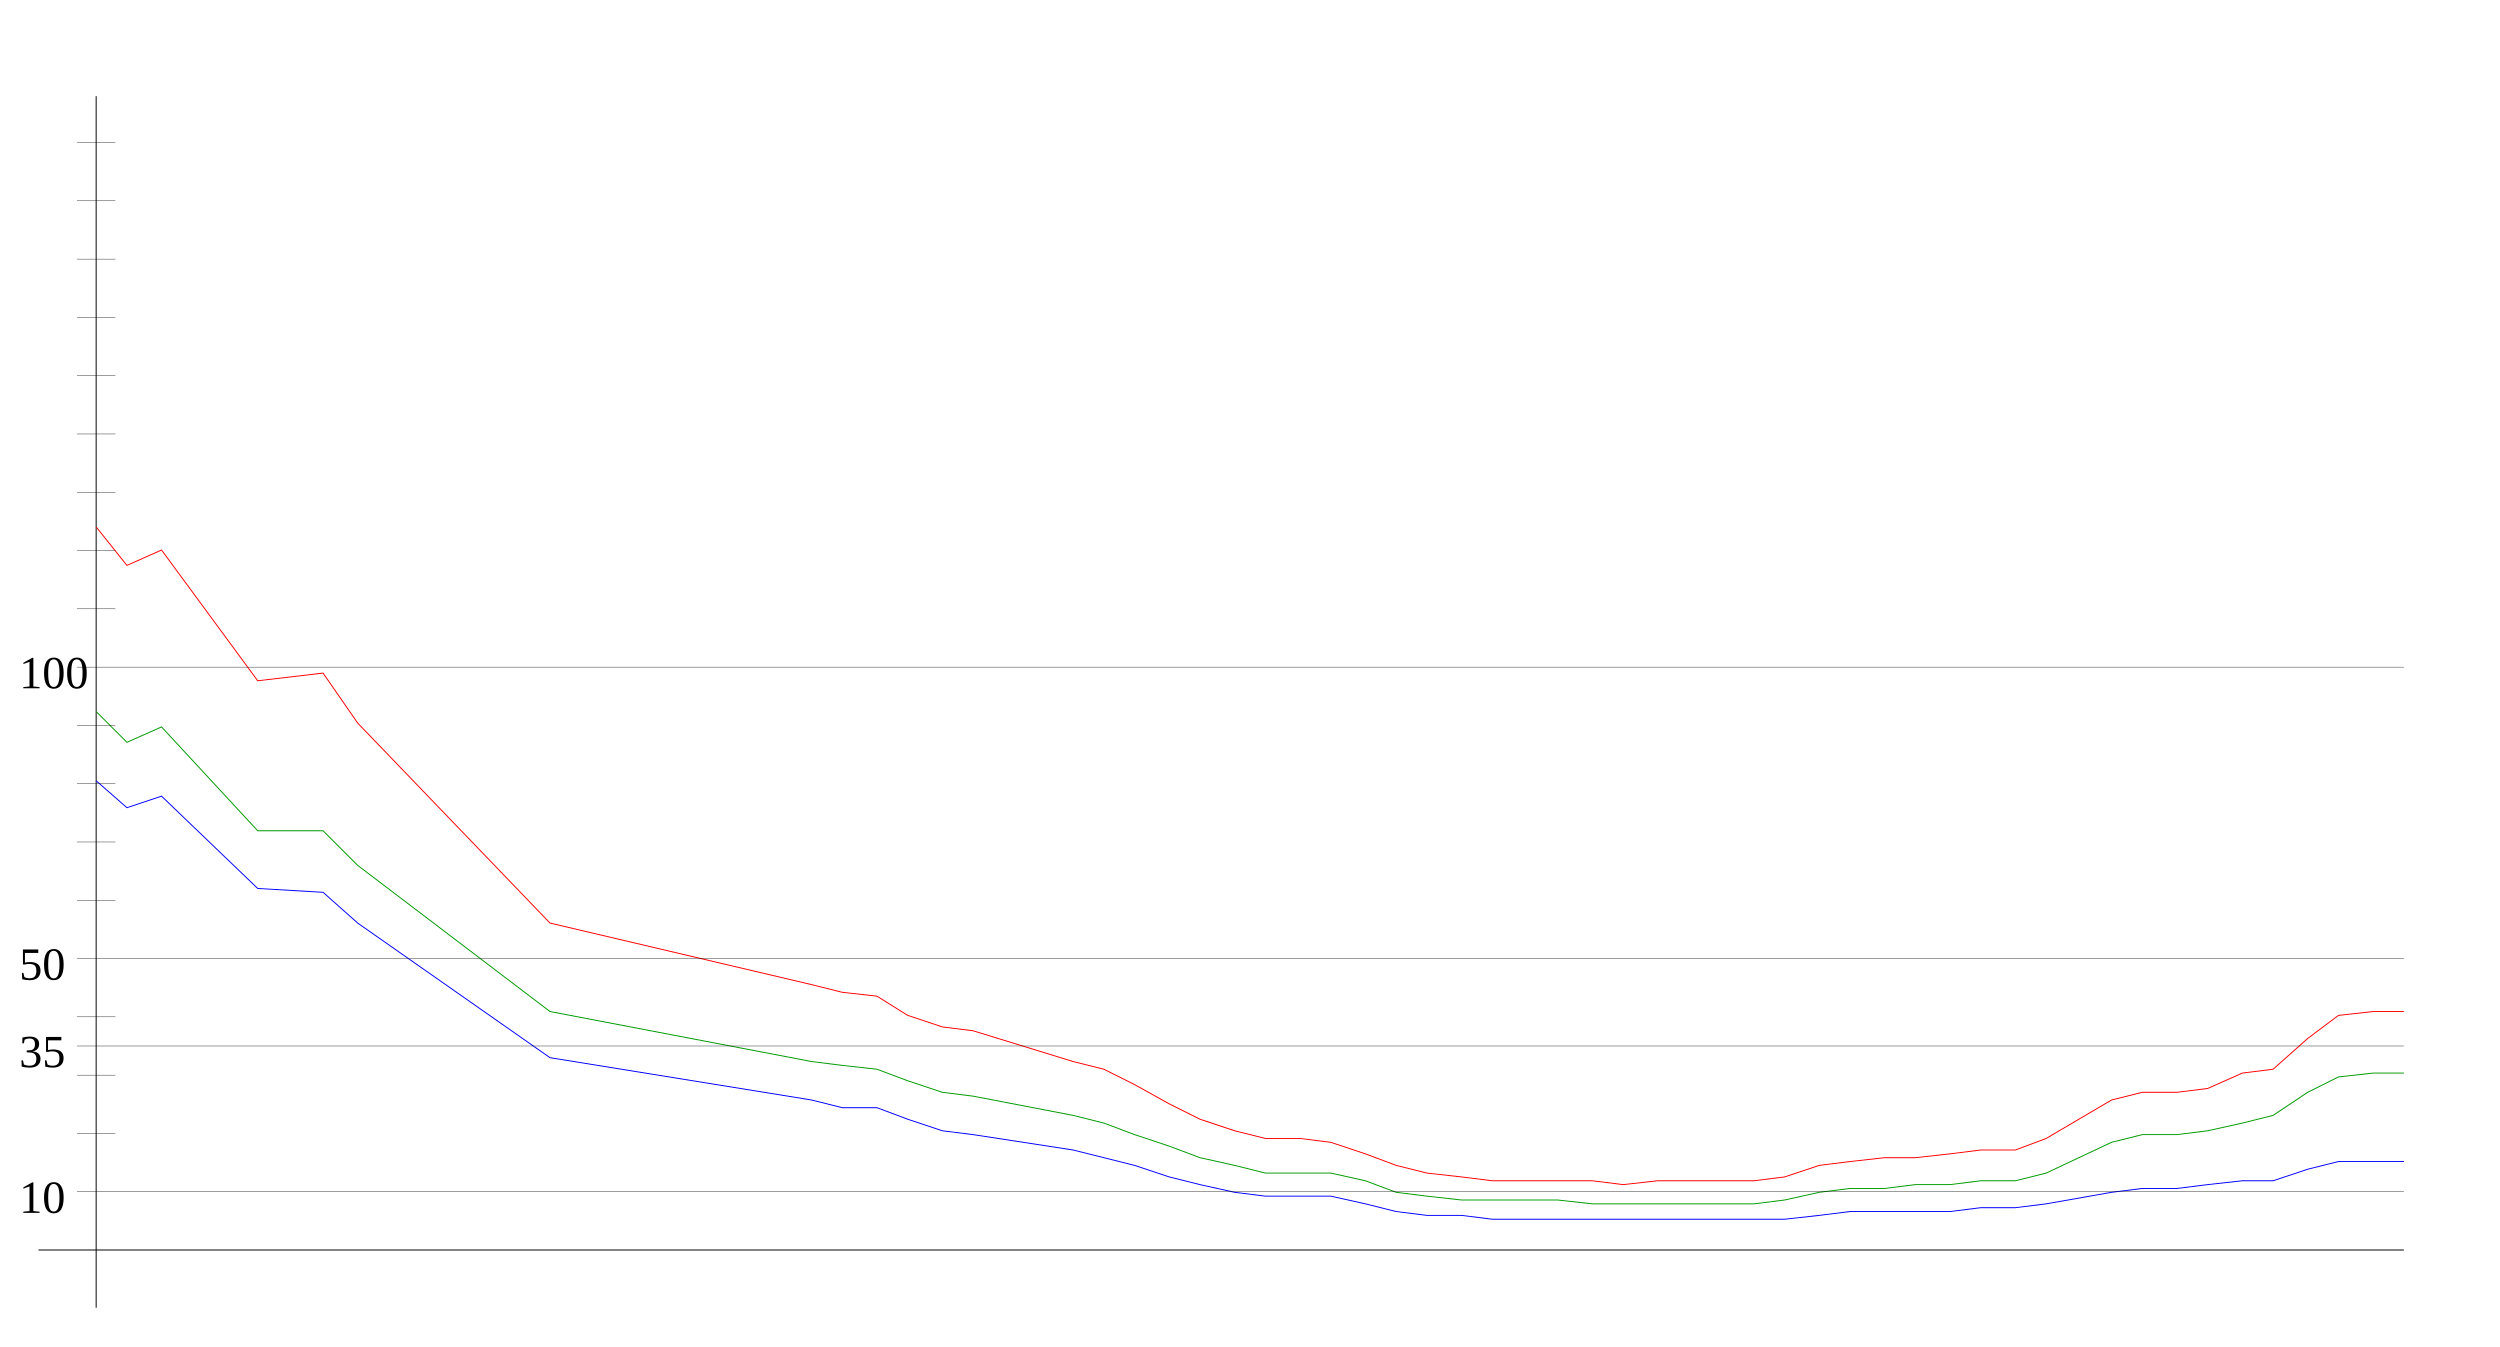
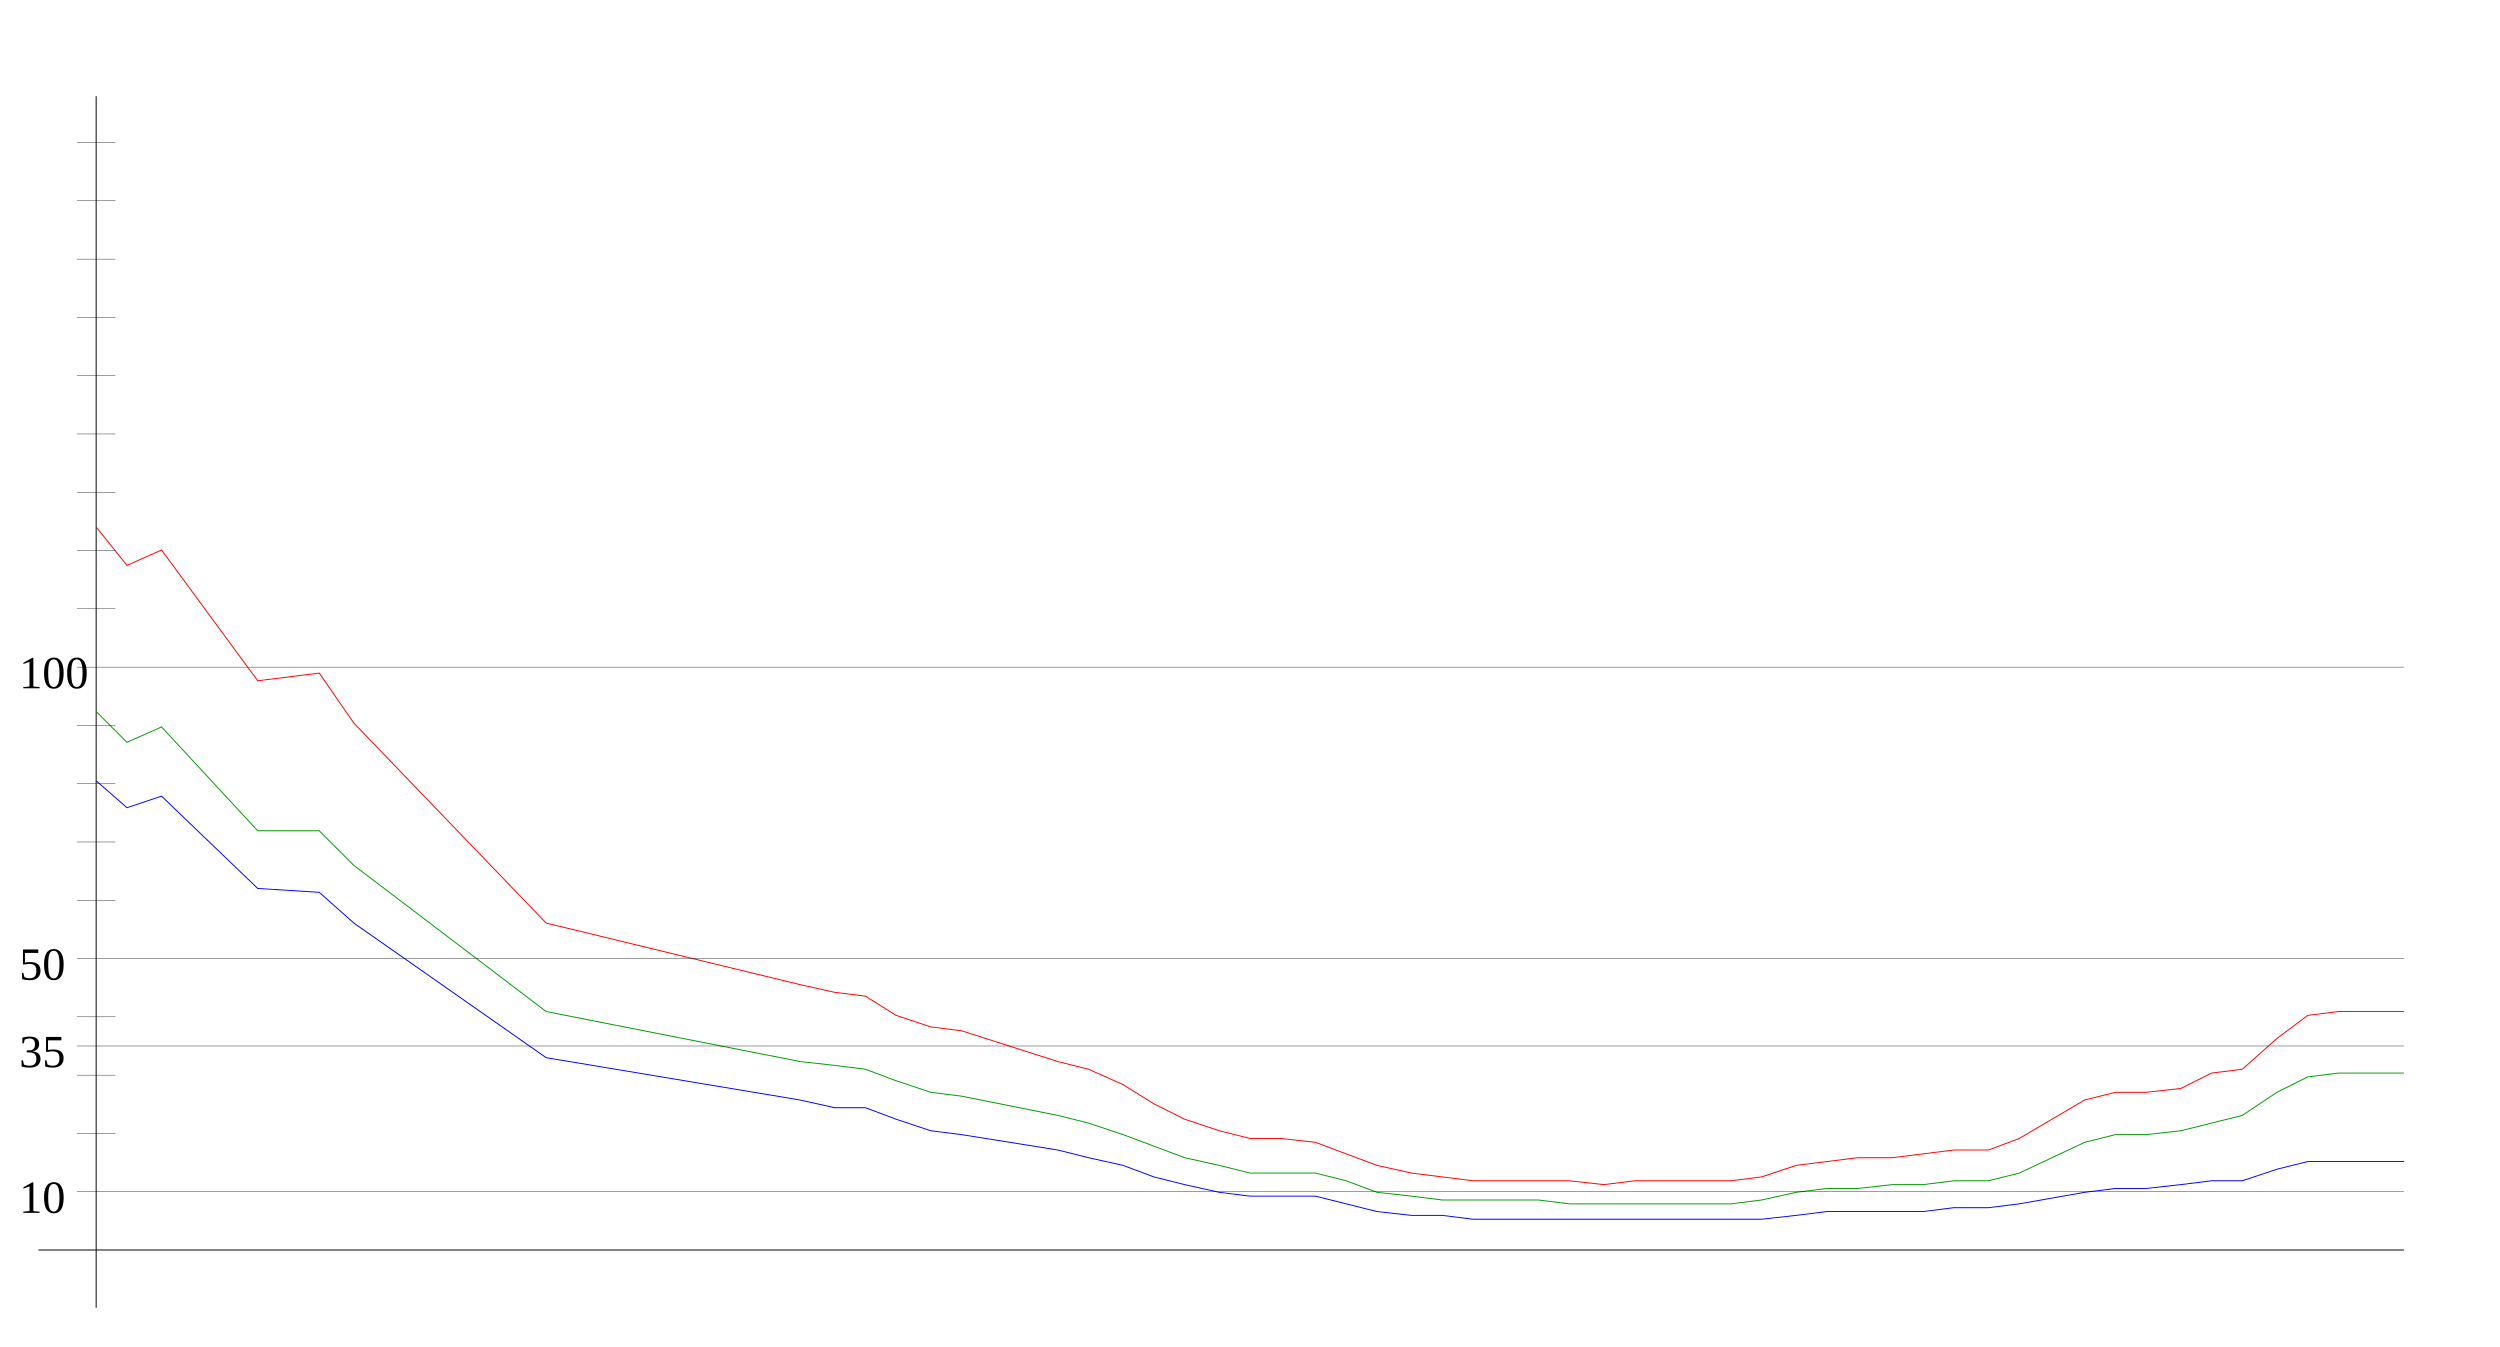
<svg xmlns="http://www.w3.org/2000/svg" width="650" height="350" version="1.1" id="sparkleline_DE-RP">
  <g id="layer1">
    <path style="fill:none;stroke:#000000;stroke-width:0.25px;" d="M 25,340 25,25" id="vertical_axis" />
    <path style="fill:none;stroke:#000000;stroke-width:0.25px;" d="M 10,325 625,325" id="horizontal_axis" />
-     <path style="fill:none;stroke:#0000ff;stroke-width:0.25px;" d="M 25,203  33,210 42,207 67,231 84,232 93,240 143,275 211,286 219,288  228,288 236,291 245,294 253,295 279,299 287,301 295,303 304,306  312,308 321,310 329,311 338,311 346,311 355,313 363,315 371,316  380,316 388,317 397,317 405,317 414,317 422,317 431,317 439,317  448,317 456,317 464,317 473,316 481,315 490,315 498,315 507,315  515,314 524,314 532,313 549,310 557,309 566,309 574,308 583,307  591,307 600,304 608,302 617,302 625,302" id="cases7_100k" />
-     <path style="fill:none;stroke:#009900;stroke-width:0.25px;" d="M 25,185  33,193 42,189 67,216 84,216 93,225 143,263 211,276 219,277  228,278 236,281 245,284 253,285 279,290 287,292 295,295 304,298  312,301 321,303 329,305 338,305 346,305 355,307 363,310 371,311  380,312 388,312 397,312 405,312 414,313 422,313 431,313 439,313  448,313 456,313 464,312 473,310 481,309 490,309 498,308 507,308  515,307 524,307 532,305 549,297 557,295 566,295 574,294 583,292  591,290 600,284 608,280 617,279 625,279" id="cases7_100k_nofullvac" />
-     <path style="fill:none;stroke:#ff0000;stroke-width:0.25px;" d="M 25,137  33,147 42,143 67,177 84,175 93,188 143,240 211,256 219,258  228,259 236,264 245,267 253,268 279,276 287,278 295,282 304,287  312,291 321,294 329,296 338,296 346,297 355,300 363,303 371,305  380,306 388,307 397,307 405,307 414,307 422,308 431,307 439,307  448,307 456,307 464,306 473,303 481,302 490,301 498,301 507,300  515,299 524,299 532,296 549,286 557,284 566,284 574,283 583,279  591,278 600,270 608,264 617,263 625,263" id="cases7_100k_novac" />
+     <path style="fill:none;stroke:#0000ff;stroke-width:0.25px;" d="M 25,203  33,210 42,207 67,231 83,232 92,240 142,275 208,286 217,288  225,288 233,291 242,294 250,295 275,299 283,301 292,303 300,306  308,308 317,310 325,311 333,311 342,311 350,313 358,315 367,316  375,316 383,317 392,317 400,317 408,317 417,317 425,317 433,317  442,317 450,317 458,317 467,316 475,315 483,315 492,315 500,315  508,314 517,314 525,313 542,310 550,309 558,309 567,308 575,307  583,307 592,304 600,302 608,302 617,302 625,302" id="cases7_100k" />
+     <path style="fill:none;stroke:#009900;stroke-width:0.25px;" d="M 25,185  33,193 42,189 67,216 83,216 92,225 142,263 208,276 217,277  225,278 233,281 242,284 250,285 275,290 283,292 292,295 300,298  308,301 317,303 325,305 333,305 342,305 350,307 358,310 367,311  375,312 383,312 392,312 400,312 408,313 417,313 425,313 433,313  442,313 450,313 458,312 467,310 475,309 483,309 492,308 500,308  508,307 517,307 525,305 542,297 550,295 558,295 567,294 575,292  583,290 592,284 600,280 608,279 617,279 625,279" id="cases7_100k_nofullvac" />
+     <path style="fill:none;stroke:#ff0000;stroke-width:0.25px;" d="M 25,137  33,147 42,143 67,177 83,175 92,188 142,240 208,256 217,258  225,259 233,264 242,267 250,268 275,276 283,278 292,282 300,287  308,291 317,294 325,296 333,296 342,297 350,300 358,303 367,305  375,306 383,307 392,307 400,307 408,307 417,308 425,307 433,307  442,307 450,307 458,306 467,303 475,302 483,301 492,301 500,300  508,299 517,299 525,296 542,286 550,284 558,284 567,283 575,279  583,278 592,270 600,264 608,263 617,263 625,263" id="cases7_100k_novac" />
    <path style="fill:none;stroke:#000000;stroke-width:0.1px;" d="M 20,309.845 625,309.845" id="yaxis_10" />
    <text xml:space="preserve" style="font-size:12px" x="5" y="315.345" id="hline_caption10">
      <tspan id="hline_caption_10" x="5" y="315.345">10</tspan>
    </text>
    <path style="fill:none;stroke:#000000;stroke-width:0.1px;" d="M 20,294.69 30,294.69" id="yaxis_20" />
    <path style="fill:none;stroke:#000000;stroke-width:0.1px;" d="M 20,279.536 30,279.536" id="yaxis_30" />
    <path style="fill:none;stroke:#000000;stroke-width:0.1px;" d="M 20,271.958 625,271.958" id="yaxis_35" />
    <text xml:space="preserve" style="font-size:12px" x="5" y="277.458" id="hline_caption35">
      <tspan id="hline_caption_35" x="5" y="277.458">35</tspan>
    </text>
    <path style="fill:none;stroke:#000000;stroke-width:0.1px;" d="M 20,264.381 30,264.381" id="yaxis_40" />
    <path style="fill:none;stroke:#000000;stroke-width:0.1px;" d="M 20,249.226 625,249.226" id="yaxis_50" />
    <text xml:space="preserve" style="font-size:12px" x="5" y="254.726" id="hline_caption50">
      <tspan id="hline_caption_50" x="5" y="254.726">50</tspan>
    </text>
    <path style="fill:none;stroke:#000000;stroke-width:0.1px;" d="M 20,234.071 30,234.071" id="yaxis_60" />
    <path style="fill:none;stroke:#000000;stroke-width:0.1px;" d="M 20,218.916 30,218.916" id="yaxis_70" />
    <path style="fill:none;stroke:#000000;stroke-width:0.1px;" d="M 20,203.762 30,203.762" id="yaxis_80" />
    <path style="fill:none;stroke:#000000;stroke-width:0.1px;" d="M 20,188.607 30,188.607" id="yaxis_90" />
    <path style="fill:none;stroke:#000000;stroke-width:0.1px;" d="M 20,173.452 625,173.452" id="yaxis_100" />
    <text xml:space="preserve" style="font-size:12px" x="5" y="178.952" id="hline_caption100">
      <tspan id="hline_caption_100" x="5" y="178.952">100</tspan>
    </text>
    <path style="fill:none;stroke:#000000;stroke-width:0.1px;" d="M 20,158.297 30,158.297" id="yaxis_110" />
    <path style="fill:none;stroke:#000000;stroke-width:0.1px;" d="M 20,143.142 30,143.142" id="yaxis_120" />
    <path style="fill:none;stroke:#000000;stroke-width:0.1px;" d="M 20,127.988 30,127.988" id="yaxis_130" />
    <path style="fill:none;stroke:#000000;stroke-width:0.1px;" d="M 20,112.833 30,112.833" id="yaxis_140" />
    <path style="fill:none;stroke:#000000;stroke-width:0.1px;" d="M 20,97.678 30,97.678" id="yaxis_150" />
    <path style="fill:none;stroke:#000000;stroke-width:0.1px;" d="M 20,82.523 30,82.523" id="yaxis_160" />
    <path style="fill:none;stroke:#000000;stroke-width:0.1px;" d="M 20,67.368 30,67.368" id="yaxis_170" />
    <path style="fill:none;stroke:#000000;stroke-width:0.1px;" d="M 20,52.214 30,52.214" id="yaxis_180" />
    <path style="fill:none;stroke:#000000;stroke-width:0.1px;" d="M 20,37.059 30,37.059" id="yaxis_190" />
  </g>
</svg>
